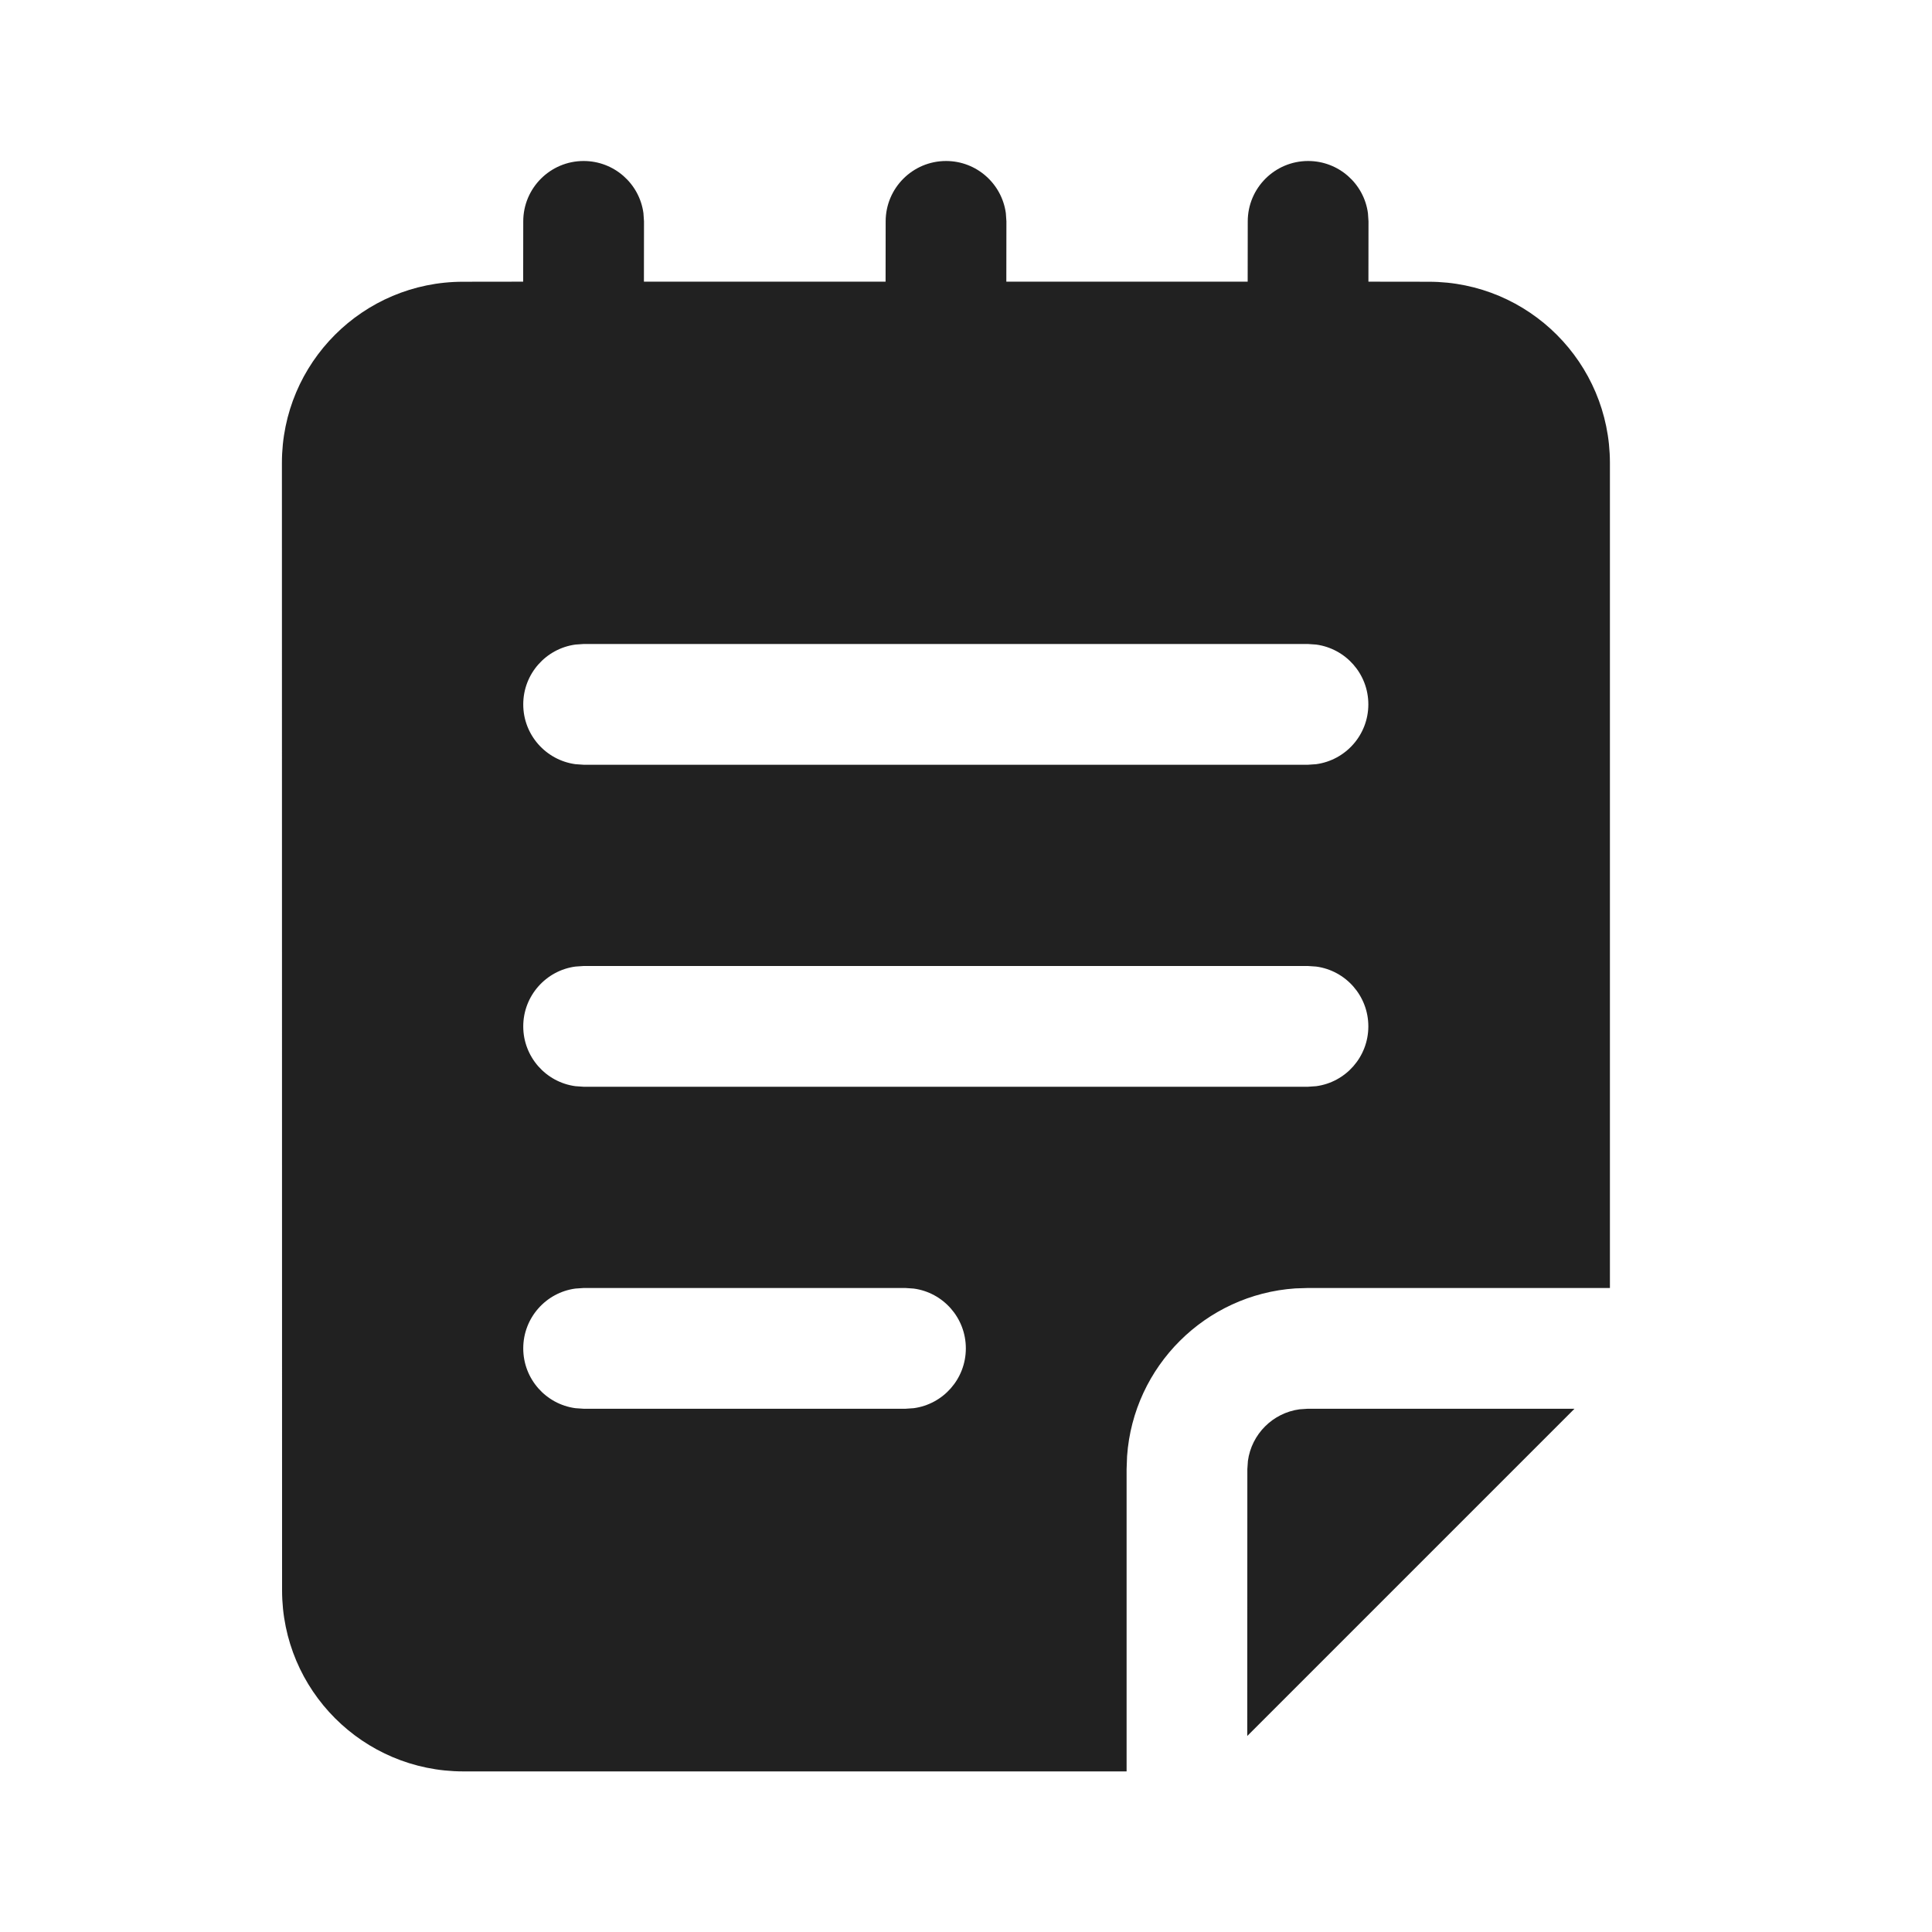
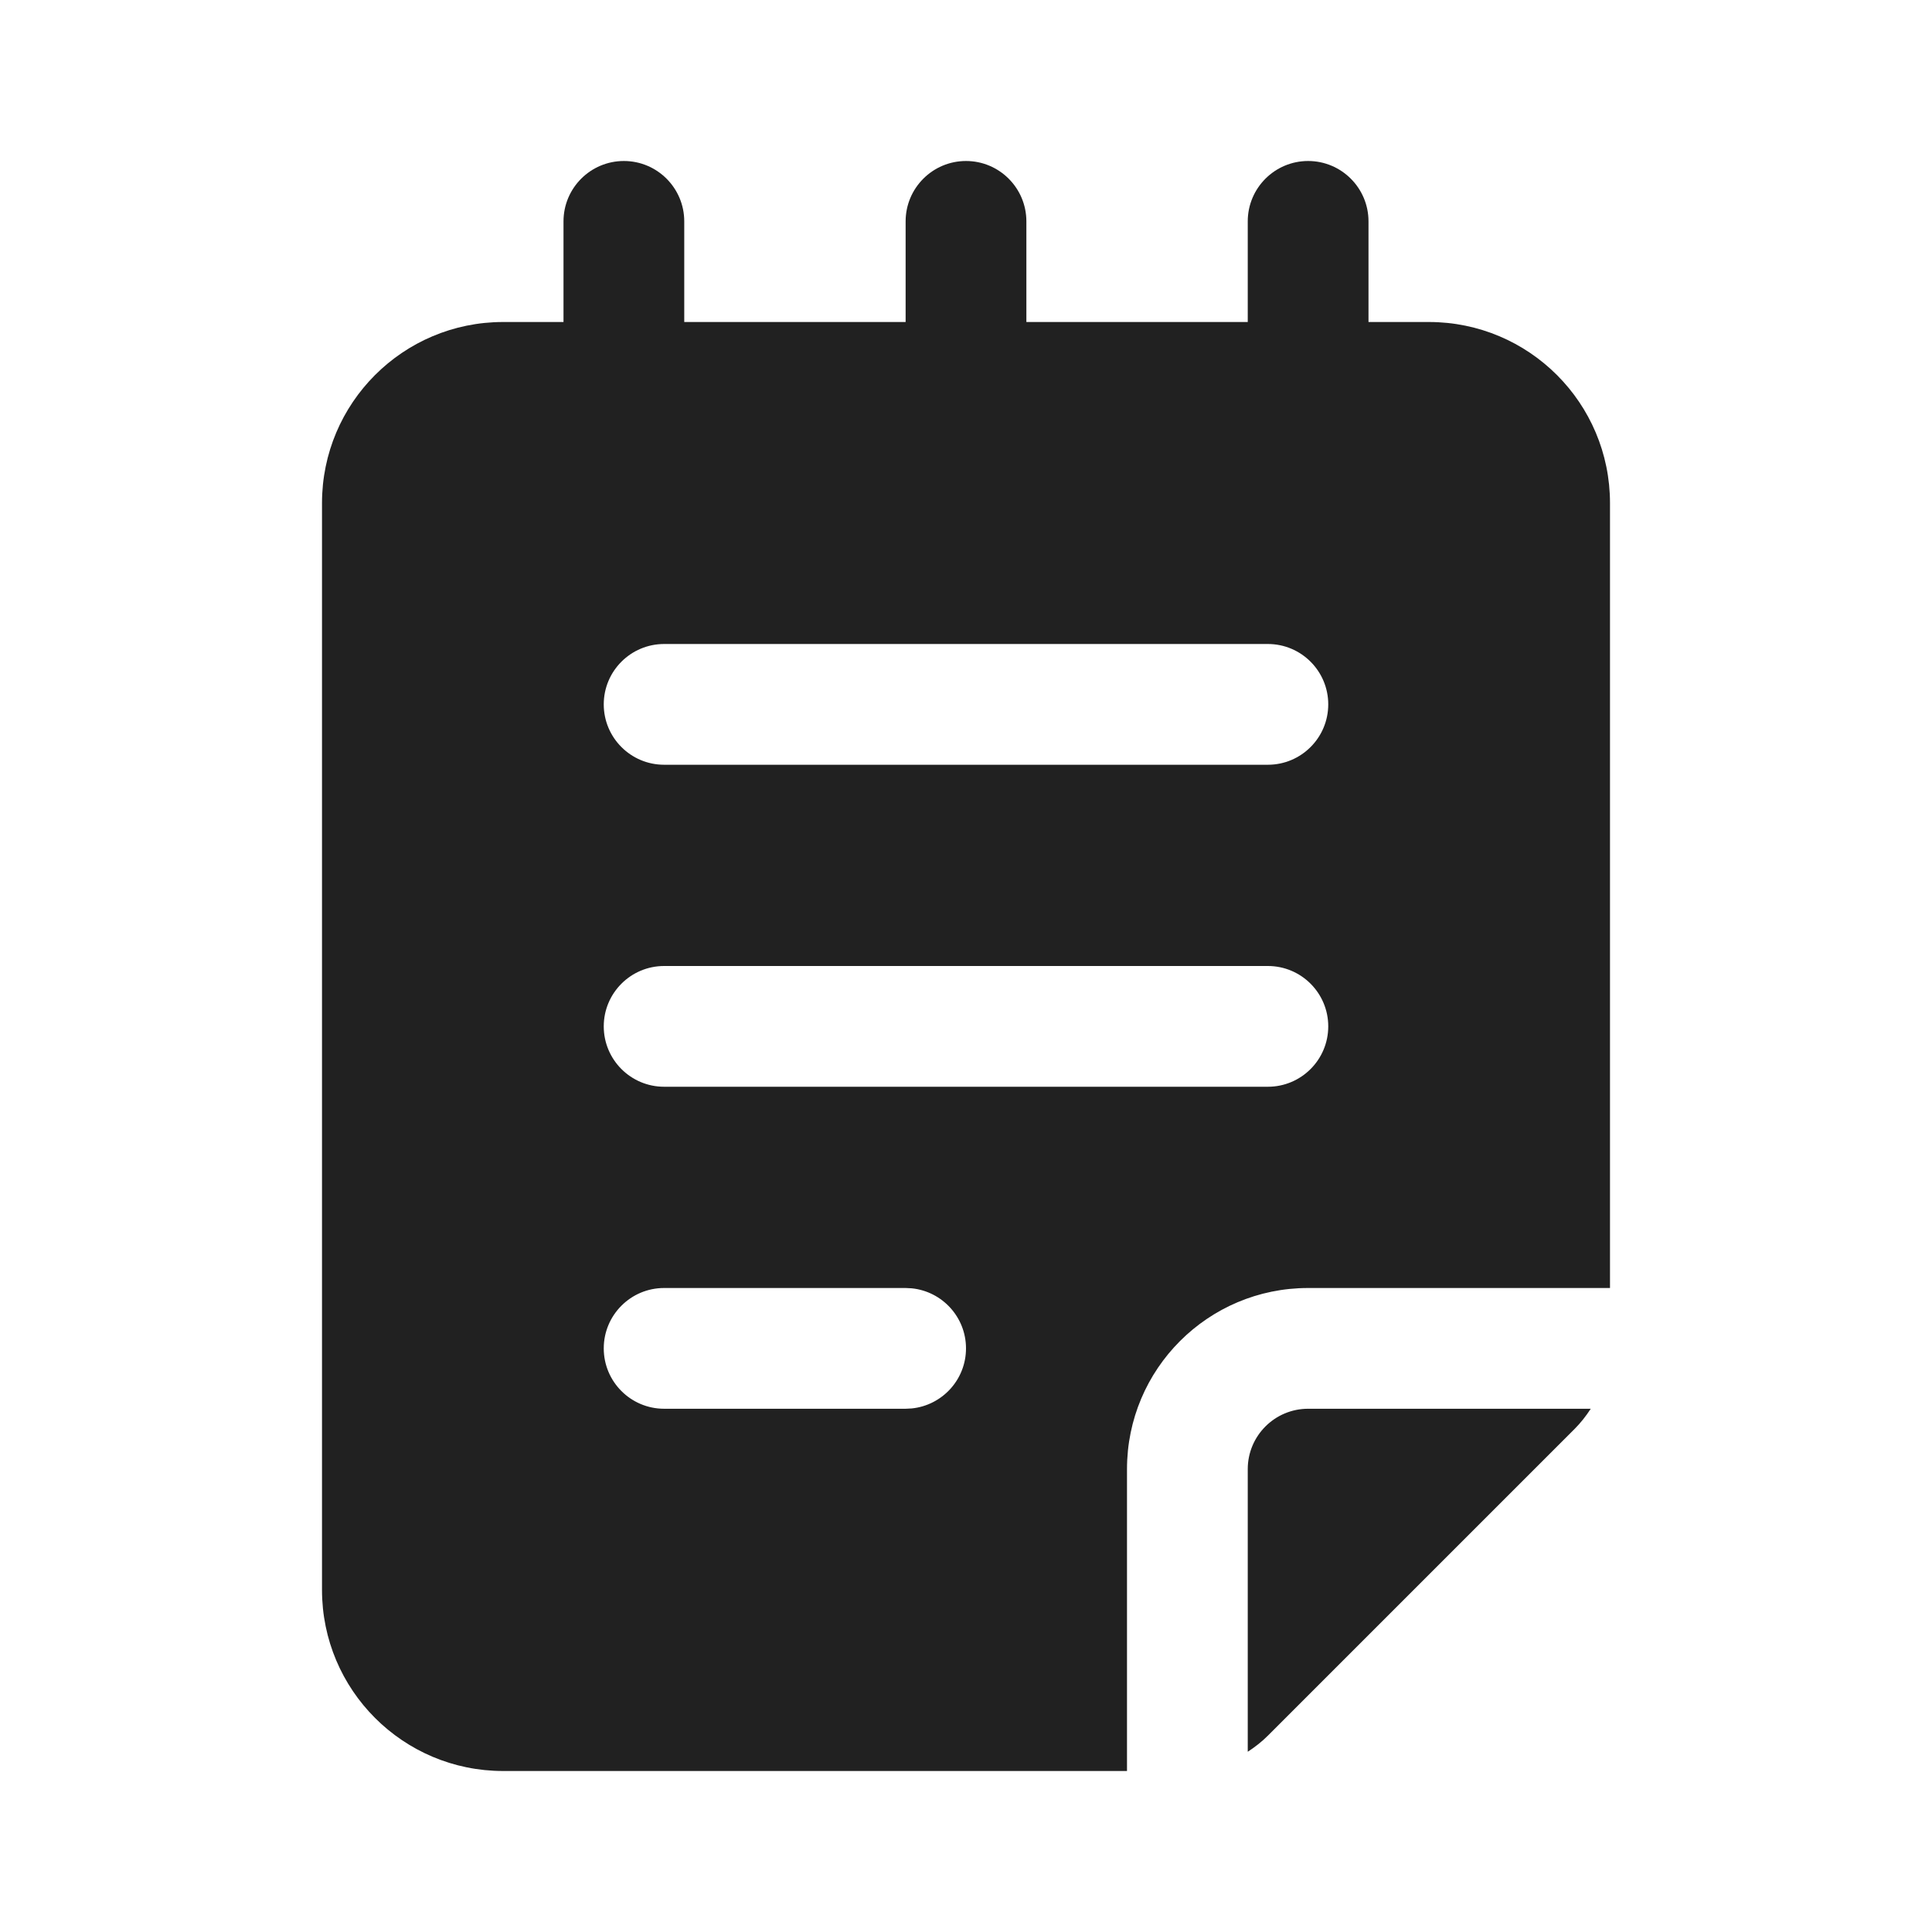
<svg xmlns="http://www.w3.org/2000/svg" width="24" height="24" viewBox="0 0 24 24" fill="none">
-   <path d="M16.25 2C16.63 2 16.944 2.282 16.993 2.648L17 2.75L16.999 3.499L17.749 3.5C18.991 3.5 19.998 4.507 19.999 5.75L19.999 16H16.245L16.091 16.005C14.974 16.081 14.08 16.972 14.001 18.089L13.995 18.25V22.005H5.754C4.511 22.004 3.504 20.997 3.504 19.755L3.502 5.75C3.502 4.508 4.509 3.5 5.752 3.5L6.499 3.499L6.5 2.75C6.5 2.336 6.836 2 7.25 2C7.63 2 7.944 2.282 7.993 2.648L8 2.75L7.999 3.499H11.001L11.002 2.75C11.002 2.336 11.338 2 11.752 2C12.132 2 12.445 2.282 12.495 2.648L12.502 2.75L12.501 3.499H15.499L15.5 2.75C15.5 2.336 15.836 2 16.25 2ZM19.559 17.5L15.494 21.565L15.495 18.25L15.502 18.148C15.547 17.815 15.811 17.552 16.143 17.507L16.245 17.5H19.559ZM11.248 16H7.25L7.148 16.007C6.782 16.056 6.5 16.37 6.5 16.75C6.5 17.13 6.782 17.444 7.148 17.493L7.25 17.5H11.248L11.35 17.493C11.716 17.444 11.998 17.13 11.998 16.75C11.998 16.37 11.716 16.056 11.35 16.007L11.248 16ZM16.248 12H7.25L7.148 12.007C6.782 12.056 6.5 12.37 6.5 12.75C6.5 13.13 6.782 13.444 7.148 13.493L7.25 13.5H16.248L16.35 13.493C16.716 13.444 16.998 13.13 16.998 12.75C16.998 12.37 16.716 12.056 16.35 12.007L16.248 12ZM16.248 8H7.25L7.148 8.007C6.782 8.057 6.5 8.37 6.5 8.75C6.5 9.13 6.782 9.443 7.148 9.493L7.25 9.5H16.248L16.35 9.493C16.716 9.443 16.998 9.13 16.998 8.75C16.998 8.37 16.716 8.057 16.35 8.007L16.248 8Z" fill="#212121" />
+   <path d="M16.25 2C16.664 2 17 2.336 17 2.75V4H17.75C18.993 4 20 5.007 20 6.25V16H16.25C15.007 16 14 17.007 14 18.25V22H6.25C5.007 22 4 20.993 4 19.75V6.25C4 5.007 5.007 4 6.25 4H7V2.75C7 2.336 7.336 2 7.75 2C8.164 2 8.5 2.336 8.5 2.75V4H11.25V2.75C11.25 2.336 11.586 2 12 2C12.414 2 12.75 2.336 12.75 2.75V4H15.5V2.75C15.5 2.336 15.836 2 16.25 2ZM19.761 17.5C19.703 17.589 19.637 17.674 19.561 17.75L15.75 21.561C15.674 21.637 15.589 21.703 15.5 21.761V18.25C15.5 17.836 15.836 17.5 16.25 17.5H19.761ZM8.25 16C7.836 16 7.5 16.336 7.5 16.75C7.5 17.164 7.836 17.5 8.25 17.5H11.25L11.327 17.496C11.705 17.457 12 17.138 12 16.75C12 16.362 11.705 16.043 11.327 16.004L11.25 16H8.25ZM8.25 12C7.836 12 7.5 12.336 7.5 12.75C7.5 13.164 7.836 13.5 8.25 13.5H15.75C16.164 13.5 16.5 13.164 16.5 12.75C16.5 12.336 16.164 12 15.75 12H8.25ZM8.25 8C7.836 8 7.5 8.336 7.5 8.75C7.5 9.164 7.836 9.5 8.25 9.5H15.75C16.164 9.5 16.5 9.164 16.5 8.75C16.5 8.336 16.164 8 15.75 8H8.25Z" fill="#212121" />
</svg>
